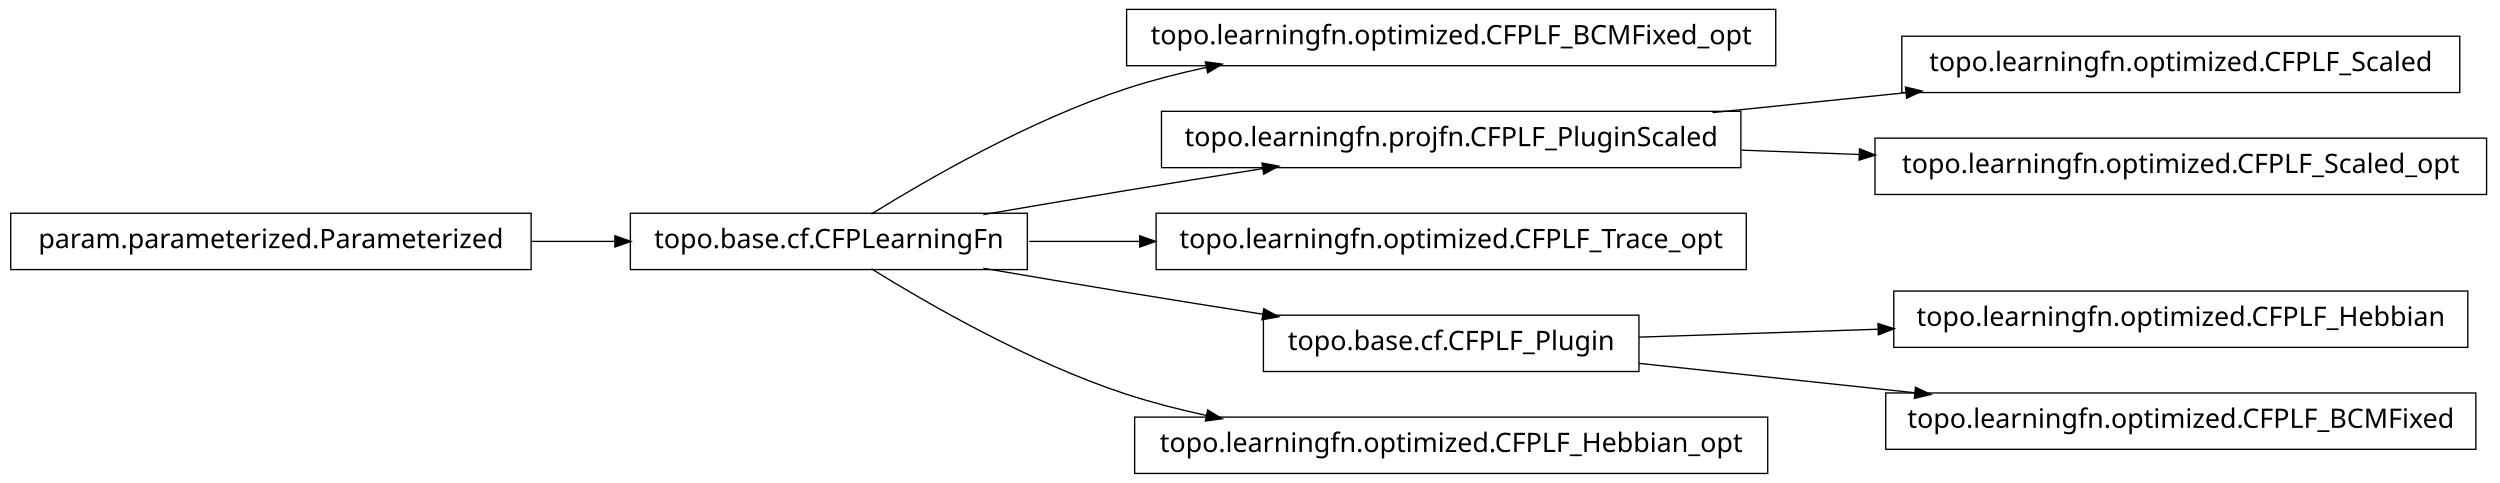
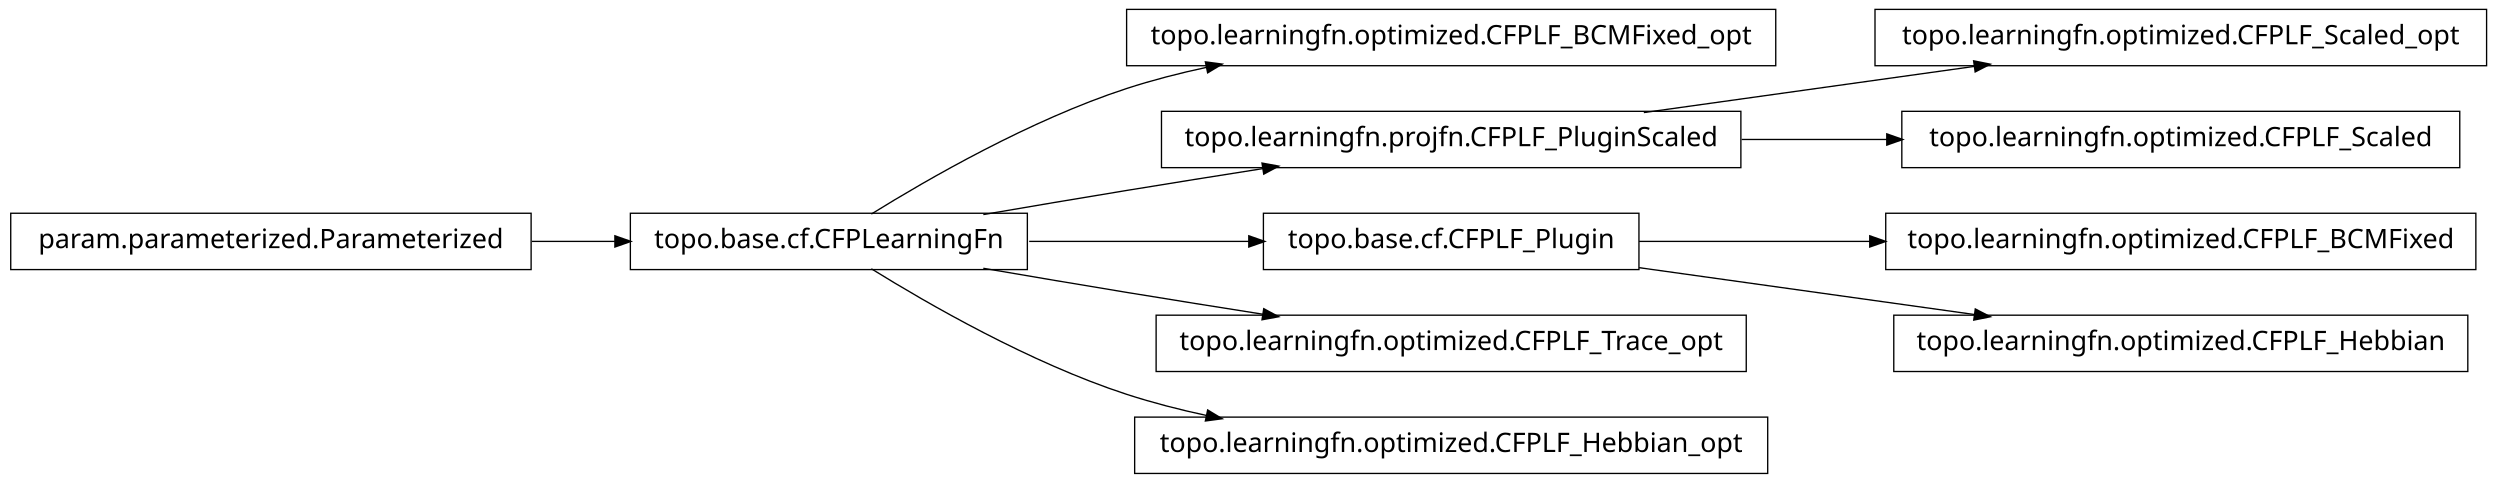
<svg xmlns="http://www.w3.org/2000/svg" width="932pt" height="180pt" viewBox="0.00 0.00 932.00 180.00">
  <g id="graph1" class="graph" transform="scale(1 1) rotate(0) translate(4 176)">
    <polygon fill="white" stroke="white" points="-4,5 -4,-176 929,-176 929,5 -4,5" />
    <g id="node1" class="node">
+       <polygon fill="none" stroke="black" stroke-width="0.5" points="658,-172.5 416,-172.5 416,-151.5 658,-151.5 658,-172.5" />
+       <text text-anchor="middle" x="537" y="-159.5" font-family="Vera" font-size="10.00">topo.learningfn.optimized.CFPLF_BCMFixed_opt</text>
+     </g>
+     <g id="node2" class="node">
      <polygon fill="none" stroke="black" stroke-width="0.5" points="379,-96.5 231,-96.5 231,-75.5 379,-75.5 379,-96.5" />
      <text text-anchor="middle" x="305" y="-83.5" font-family="Vera" font-size="10.00">topo.base.cf.CFPLearningFn</text>
    </g>
-     <g id="node4" class="node">
-       <polygon fill="none" stroke="black" stroke-width="0.5" points="658,-172.5 416,-172.5 416,-151.5 658,-151.5 658,-172.5" />
-       <text text-anchor="middle" x="537" y="-159.5" font-family="Vera" font-size="10.00">topo.learningfn.optimized.CFPLF_BCMFixed_opt</text>
-     </g>
-     <g id="edge4" class="edge">
+     <g id="edge2" class="edge">
      <path fill="none" stroke="black" stroke-width="0.5" d="M320.839,-96.203C341.762,-109.184 380.162,-131.319 416,-143 425.556,-146.115 435.708,-148.727 445.91,-150.916" />
      <polygon fill="black" stroke="black" points="445.669,-152.653 450.92,-151.957 446.381,-149.226 445.669,-152.653" />
    </g>
-     <g id="node6" class="node">
+     <g id="node5" class="node">
      <polygon fill="none" stroke="black" stroke-width="0.5" points="645,-134.5 429,-134.5 429,-113.5 645,-113.5 645,-134.5" />
      <text text-anchor="middle" x="537" y="-121.5" font-family="Vera" font-size="10.00">topo.learningfn.projfn.CFPLF_PluginScaled</text>
    </g>
-     <g id="edge6" class="edge">
+     <g id="edge12" class="edge">
      <path fill="none" stroke="black" stroke-width="0.5" d="M362.586,-96.012C379.762,-98.957 398.636,-102.151 416,-105 432.449,-107.699 450.17,-110.527 466.842,-113.151" />
      <polygon fill="black" stroke="black" points="466.768,-114.911 471.98,-113.959 467.312,-111.454 466.768,-114.911" />
    </g>
    <g id="node8" class="node">
-       <polygon fill="none" stroke="black" stroke-width="0.5" points="647,-96.5 427,-96.5 427,-75.5 647,-75.5 647,-96.5" />
-       <text text-anchor="middle" x="537" y="-83.5" font-family="Vera" font-size="10.00">topo.learningfn.optimized.CFPLF_Trace_opt</text>
+       <polygon fill="none" stroke="black" stroke-width="0.5" points="607,-96.5 467,-96.5 467,-75.5 607,-75.5 607,-96.5" />
+       <text text-anchor="middle" x="537" y="-83.5" font-family="Vera" font-size="10.00">topo.base.cf.CFPLF_Plugin</text>
+     </g>
+     <g id="edge10" class="edge">
+       <path fill="none" stroke="black" stroke-width="0.5" d="M379.683,-86C405.886,-86 435.324,-86 461.587,-86" />
+       <polygon fill="black" stroke="black" points="461.795,-87.75 466.795,-86 461.795,-84.25 461.795,-87.75" />
+     </g>
+     <g id="node10" class="node">
+       <polygon fill="none" stroke="black" stroke-width="0.5" points="647,-58.5 427,-58.5 427,-37.5 647,-37.5 647,-58.5" />
+       <text text-anchor="middle" x="537" y="-45.5" font-family="Vera" font-size="10.00">topo.learningfn.optimized.CFPLF_Trace_opt</text>
    </g>
    <g id="edge8" class="edge">
-       <path fill="none" stroke="black" stroke-width="0.5" d="M379.683,-86C392.896,-86 406.932,-86 420.969,-86" />
-       <polygon fill="black" stroke="black" points="421.139,-87.75 426.139,-86 421.139,-84.25 421.139,-87.75" />
-     </g>
-     <g id="node11" class="node">
-       <polygon fill="none" stroke="black" stroke-width="0.5" points="607,-58.5 467,-58.5 467,-37.5 607,-37.5 607,-58.5" />
-       <text text-anchor="middle" x="537" y="-45.5" font-family="Vera" font-size="10.00">topo.base.cf.CFPLF_Plugin</text>
-     </g>
-     <g id="edge18" class="edge">
      <path fill="none" stroke="black" stroke-width="0.5" d="M362.586,-75.988C379.762,-73.043 398.636,-69.849 416,-67 432.449,-64.301 450.17,-61.473 466.842,-58.849" />
      <polygon fill="black" stroke="black" points="467.312,-60.546 471.98,-58.041 466.768,-57.089 467.312,-60.546" />
    </g>
-     <g id="node15" class="node">
+     <g id="node20" class="node">
      <polygon fill="none" stroke="black" stroke-width="0.5" points="655,-20.5 419,-20.5 419,0.5 655,0.5 655,-20.5" />
      <text text-anchor="middle" x="537" y="-7.5" font-family="Vera" font-size="10.00">topo.learningfn.optimized.CFPLF_Hebbian_opt</text>
    </g>
-     <g id="edge14" class="edge">
+     <g id="edge20" class="edge">
      <path fill="none" stroke="black" stroke-width="0.5" d="M320.839,-75.797C341.762,-62.816 380.162,-40.681 416,-29 425.556,-25.885 435.708,-23.273 445.91,-21.084" />
      <polygon fill="black" stroke="black" points="446.381,-22.774 450.92,-20.043 445.669,-19.347 446.381,-22.774" />
    </g>
-     <g id="node2" class="node">
+     <g id="node4" class="node">
+       <polygon fill="none" stroke="black" stroke-width="0.5" points="923,-172.5 695,-172.5 695,-151.5 923,-151.5 923,-172.5" />
+       <text text-anchor="middle" x="809" y="-159.5" font-family="Vera" font-size="10.00">topo.learningfn.optimized.CFPLF_Scaled_opt</text>
+     </g>
+     <g id="edge4" class="edge">
+       <path fill="none" stroke="black" stroke-width="0.5" d="M608.821,-134.034C646.78,-139.337 693.394,-145.849 732.087,-151.255" />
+       <polygon fill="black" stroke="black" points="732.055,-153.017 737.249,-151.976 732.539,-149.551 732.055,-153.017" />
+     </g>
+     <g id="node16" class="node">
+       <polygon fill="none" stroke="black" stroke-width="0.5" points="913,-134.5 705,-134.5 705,-113.5 913,-113.5 913,-134.5" />
+       <text text-anchor="middle" x="809" y="-121.5" font-family="Vera" font-size="10.00">topo.learningfn.optimized.CFPLF_Scaled</text>
+     </g>
+     <g id="edge16" class="edge">
+       <path fill="none" stroke="black" stroke-width="0.5" d="M645.283,-124C663.158,-124 681.7,-124 699.603,-124" />
+       <polygon fill="black" stroke="black" points="699.634,-125.75 704.634,-124 699.634,-122.25 699.634,-125.75" />
+     </g>
+     <g id="node7" class="node">
+       <polygon fill="none" stroke="black" stroke-width="0.5" points="919,-96.5 699,-96.5 699,-75.5 919,-75.5 919,-96.5" />
+       <text text-anchor="middle" x="809" y="-83.5" font-family="Vera" font-size="10.00">topo.learningfn.optimized.CFPLF_BCMFixed</text>
+     </g>
+     <g id="edge6" class="edge">
+       <path fill="none" stroke="black" stroke-width="0.5" d="M607.047,-86C633.31,-86 663.902,-86 693.213,-86" />
+       <polygon fill="black" stroke="black" points="693.286,-87.75 698.286,-86 693.286,-84.25 693.286,-87.75" />
+     </g>
+     <g id="node18" class="node">
+       <polygon fill="none" stroke="black" stroke-width="0.5" points="916,-58.5 702,-58.5 702,-37.5 916,-37.5 916,-58.5" />
+       <text text-anchor="middle" x="809" y="-45.5" font-family="Vera" font-size="10.00">topo.learningfn.optimized.CFPLF_Hebbian</text>
+     </g>
+     <g id="edge18" class="edge">
+       <path fill="none" stroke="black" stroke-width="0.5" d="M607.047,-76.214C645.31,-70.868 692.763,-64.239 732.055,-58.75" />
+       <polygon fill="black" stroke="black" points="732.586,-60.443 737.296,-58.017 732.102,-56.976 732.586,-60.443" />
+     </g>
+     <g id="node12" class="node">
      <polygon fill="none" stroke="black" stroke-width="0.5" points="194,-96.5 5.68434e-14,-96.5 0,-75.5 194,-75.5 194,-96.5" />
      <text text-anchor="middle" x="97" y="-83.5" font-family="Vera" font-size="10.00">param.parameterized.Parameterized</text>
    </g>
-     <g id="edge2" class="edge">
+     <g id="edge14" class="edge">
      <path fill="none" stroke="black" stroke-width="0.5" d="M194.301,-86C204.655,-86 215.098,-86 225.218,-86" />
      <polygon fill="black" stroke="black" points="225.478,-87.75 230.478,-86 225.477,-84.25 225.478,-87.75" />
    </g>
-     <g id="node13" class="node">
-       <polygon fill="none" stroke="black" stroke-width="0.5" points="913,-162.5 705,-162.5 705,-141.5 913,-141.5 913,-162.5" />
-       <text text-anchor="middle" x="809" y="-149.5" font-family="Vera" font-size="10.00">topo.learningfn.optimized.CFPLF_Scaled</text>
-     </g>
-     <g id="edge12" class="edge">
-       <path fill="none" stroke="black" stroke-width="0.5" d="M634.43,-134.03C657.912,-136.447 683.066,-139.036 706.76,-141.475" />
-       <polygon fill="black" stroke="black" points="706.64,-143.222 711.793,-141.993 706.999,-139.741 706.64,-143.222" />
-     </g>
-     <g id="node20" class="node">
-       <polygon fill="none" stroke="black" stroke-width="0.5" points="923,-124.5 695,-124.5 695,-103.5 923,-103.5 923,-124.5" />
-       <text text-anchor="middle" x="809" y="-111.5" font-family="Vera" font-size="10.00">topo.learningfn.optimized.CFPLF_Scaled_opt</text>
-     </g>
-     <g id="edge20" class="edge">
-       <path fill="none" stroke="black" stroke-width="0.5" d="M645.283,-120.019C659.665,-119.49 674.479,-118.946 689.044,-118.41" />
-       <polygon fill="black" stroke="black" points="689.465,-120.146 694.397,-118.213 689.336,-116.648 689.465,-120.146" />
-     </g>
-     <g id="node10" class="node">
-       <polygon fill="none" stroke="black" stroke-width="0.5" points="916,-67.5 702,-67.5 702,-46.5 916,-46.5 916,-67.5" />
-       <text text-anchor="middle" x="809" y="-54.5" font-family="Vera" font-size="10.00">topo.learningfn.optimized.CFPLF_Hebbian</text>
-     </g>
-     <g id="edge10" class="edge">
-       <path fill="none" stroke="black" stroke-width="0.5" d="M607.047,-50.318C634.202,-51.216 665.987,-52.268 696.197,-53.268" />
-       <polygon fill="black" stroke="black" points="696.368,-55.024 701.424,-53.441 696.484,-51.526 696.368,-55.024" />
-     </g>
-     <g id="node17" class="node">
-       <polygon fill="none" stroke="black" stroke-width="0.5" points="919,-29.5 699,-29.5 699,-8.5 919,-8.5 919,-29.5" />
-       <text text-anchor="middle" x="809" y="-16.5" font-family="Vera" font-size="10.00">topo.learningfn.optimized.CFPLF_BCMFixed</text>
-     </g>
-     <g id="edge16" class="edge">
-       <path fill="none" stroke="black" stroke-width="0.5" d="M607.047,-40.532C638.402,-37.189 675.93,-33.188 710.08,-29.547" />
-       <polygon fill="black" stroke="black" points="710.306,-31.282 715.093,-29.012 709.935,-27.802 710.306,-31.282" />
-     </g>
  </g>
</svg>
